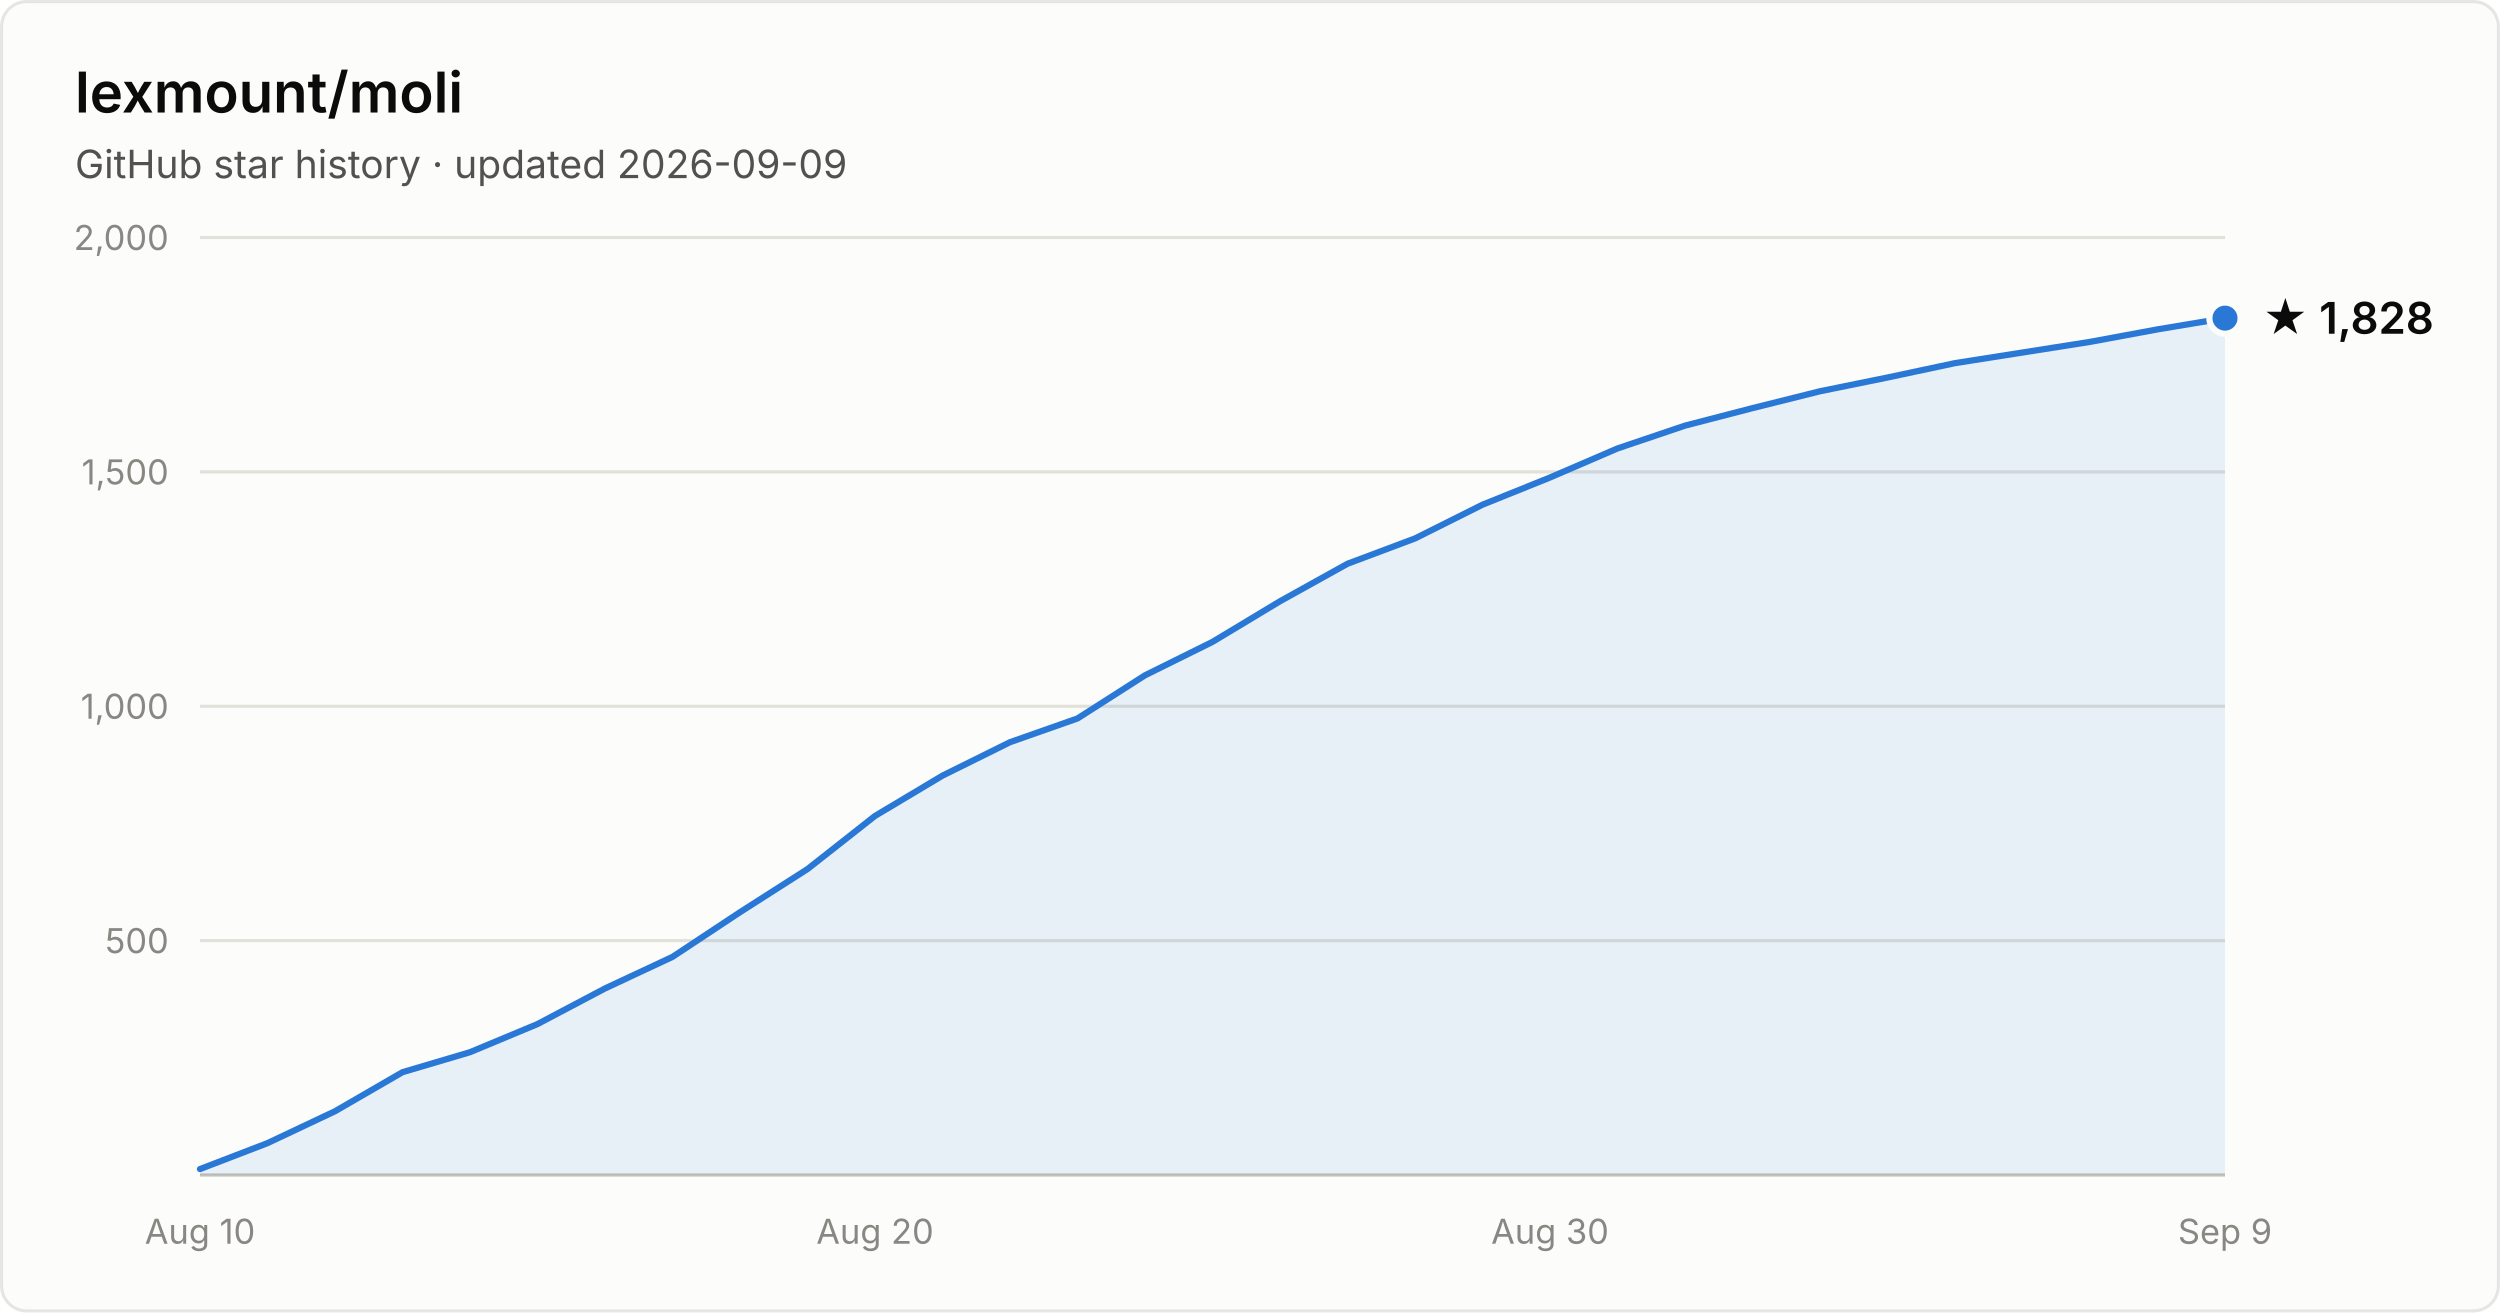
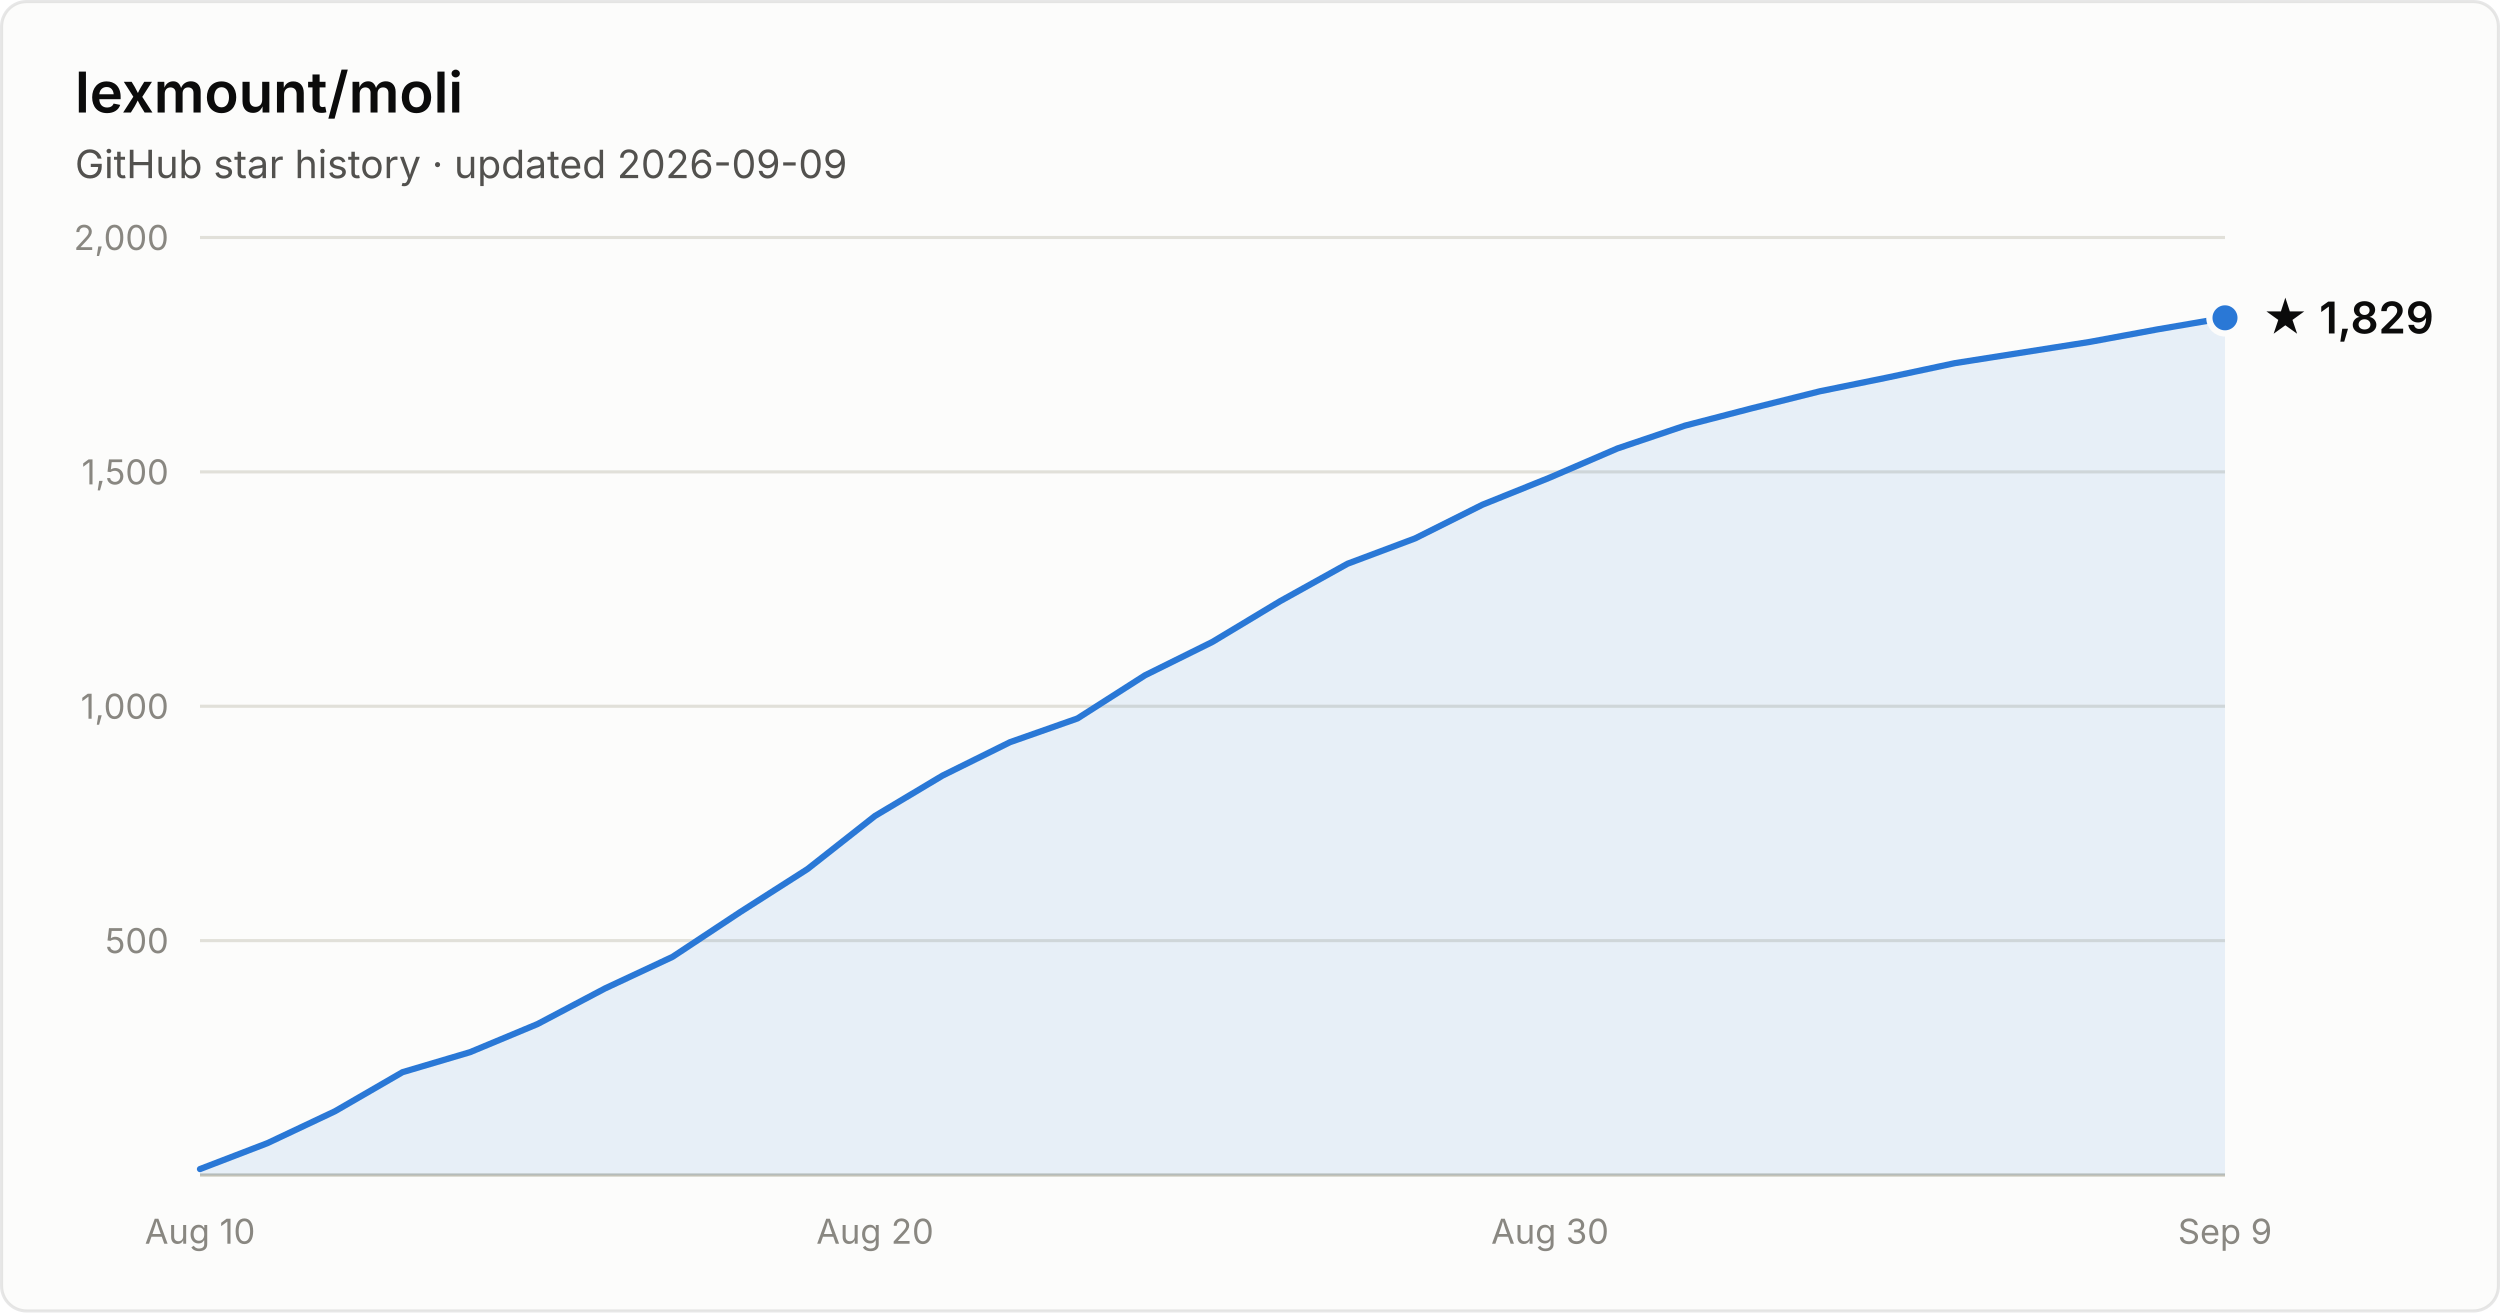
- <svg xmlns="http://www.w3.org/2000/svg" width="800" height="420" viewBox="0 0 800 420" font-family="system-ui, -apple-system, Segoe UI, sans-serif" role="img" aria-label="Star history of lexmount/moli: 1,828 stars as of 2026-09-09">
+ <svg xmlns="http://www.w3.org/2000/svg" width="800" height="420" viewBox="0 0 800 420" font-family="system-ui, -apple-system, Segoe UI, sans-serif" role="img" aria-label="Star history of lexmount/moli: 1,829 stars as of 2026-09-09">
  <rect x="0.5" y="0.5" width="799" height="419" rx="8" fill="#fcfcfb" stroke="rgba(11,11,11,0.10)" />
  <text x="24" y="36" fill="#0b0b0b" font-size="18" font-weight="600">lexmount/moli</text>
  <text x="24" y="57" fill="#52514e" font-size="12.5">GitHub star history · updated 2026-09-09</text>
  <line x1="64" y1="301.0" x2="712" y2="301.0" stroke="#e1e0d9" stroke-width="1" />
  <text x="54" y="305.0" text-anchor="end" fill="#898781" font-size="11" style="font-variant-numeric:tabular-nums">500</text>
  <line x1="64" y1="226.0" x2="712" y2="226.0" stroke="#e1e0d9" stroke-width="1" />
  <text x="54" y="230.0" text-anchor="end" fill="#898781" font-size="11" style="font-variant-numeric:tabular-nums">1,000</text>
  <line x1="64" y1="151.0" x2="712" y2="151.0" stroke="#e1e0d9" stroke-width="1" />
  <text x="54" y="155.0" text-anchor="end" fill="#898781" font-size="11" style="font-variant-numeric:tabular-nums">1,500</text>
  <line x1="64" y1="76.0" x2="712" y2="76.0" stroke="#e1e0d9" stroke-width="1" />
  <text x="54" y="80.0" text-anchor="end" fill="#898781" font-size="11" style="font-variant-numeric:tabular-nums">2,000</text>
  <line x1="64" y1="376" x2="712" y2="376" stroke="#c3c2b7" stroke-width="1" />
  <text x="64.0" y="398" text-anchor="middle" fill="#898781" font-size="11" style="font-variant-numeric:tabular-nums">Aug 10</text>
  <text x="280.0" y="398" text-anchor="middle" fill="#898781" font-size="11" style="font-variant-numeric:tabular-nums">Aug 20</text>
  <text x="496.0" y="398" text-anchor="middle" fill="#898781" font-size="11" style="font-variant-numeric:tabular-nums">Aug 30</text>
  <text x="712.0" y="398" text-anchor="middle" fill="#898781" font-size="11" style="font-variant-numeric:tabular-nums">Sep 9</text>
-   <path d="M64.0 374.1 L85.6 365.8 L107.2 355.6 L128.8 343.1 L150.4 336.7 L172.0 327.7 L193.6 316.3 L215.2 306.2 L236.8 291.9 L258.4 278.1 L280.0 261.1 L301.6 248.2 L323.2 237.5 L344.8 229.9 L366.4 216.1 L388.0 205.4 L409.6 192.4 L431.2 180.4 L452.8 172.3 L474.4 161.5 L496.0 152.8 L517.6 143.5 L539.2 136.2 L560.8 130.6 L582.4 125.2 L604.0 120.8 L625.6 116.2 L647.2 112.8 L668.8 109.4 L690.4 105.4 L712.0 101.8 L712.0 376 L64.0 376 Z" fill="#2a78d6" fill-opacity="0.1" />
-   <path d="M64.0 374.1 L85.6 365.8 L107.2 355.6 L128.8 343.1 L150.4 336.7 L172.0 327.7 L193.6 316.3 L215.2 306.2 L236.8 291.9 L258.4 278.1 L280.0 261.1 L301.6 248.2 L323.2 237.5 L344.8 229.9 L366.4 216.1 L388.0 205.4 L409.6 192.4 L431.2 180.4 L452.8 172.3 L474.4 161.5 L496.0 152.8 L517.6 143.5 L539.2 136.2 L560.8 130.6 L582.4 125.2 L604.0 120.8 L625.6 116.2 L647.2 112.8 L668.8 109.4 L690.4 105.4 L712.0 101.8" fill="none" stroke="#2a78d6" stroke-width="2" stroke-linejoin="round" stroke-linecap="round" />
-   <circle cx="712.0" cy="101.8" r="5" fill="#2a78d6" stroke="#fcfcfb" stroke-width="2" />
-   <text x="724.0" y="106.8" fill="#0b0b0b" font-size="14" font-weight="600">★ 1,828</text>
+   <path d="M64.0 374.1 L85.6 365.8 L107.2 355.6 L128.8 343.1 L150.4 336.7 L172.0 327.7 L193.6 316.3 L215.2 306.2 L236.8 291.9 L258.4 278.1 L280.0 261.1 L301.6 248.2 L323.2 237.5 L344.8 229.9 L366.4 216.1 L388.0 205.4 L409.6 192.4 L431.2 180.4 L452.8 172.3 L474.4 161.5 L496.0 152.8 L517.6 143.5 L539.2 136.2 L560.8 130.6 L582.4 125.2 L604.0 120.8 L625.6 116.2 L647.2 112.8 L668.8 109.4 L690.4 105.4 L712.0 101.7 L712.0 376 L64.0 376 Z" fill="#2a78d6" fill-opacity="0.1" />
+   <path d="M64.0 374.1 L85.6 365.8 L107.2 355.6 L128.8 343.1 L150.4 336.7 L172.0 327.7 L193.6 316.3 L215.2 306.2 L236.8 291.9 L258.4 278.1 L280.0 261.1 L301.6 248.2 L323.2 237.5 L344.8 229.9 L366.4 216.1 L388.0 205.4 L409.6 192.4 L431.2 180.4 L452.8 172.3 L474.4 161.5 L496.0 152.8 L517.6 143.5 L539.2 136.2 L560.8 130.6 L582.4 125.2 L604.0 120.8 L625.6 116.2 L647.2 112.8 L668.8 109.4 L690.4 105.4 L712.0 101.7" fill="none" stroke="#2a78d6" stroke-width="2" stroke-linejoin="round" stroke-linecap="round" />
+   <circle cx="712.0" cy="101.7" r="5" fill="#2a78d6" stroke="#fcfcfb" stroke-width="2" />
+   <text x="724.0" y="106.7" fill="#0b0b0b" font-size="14" font-weight="600">★ 1,829</text>
</svg>
